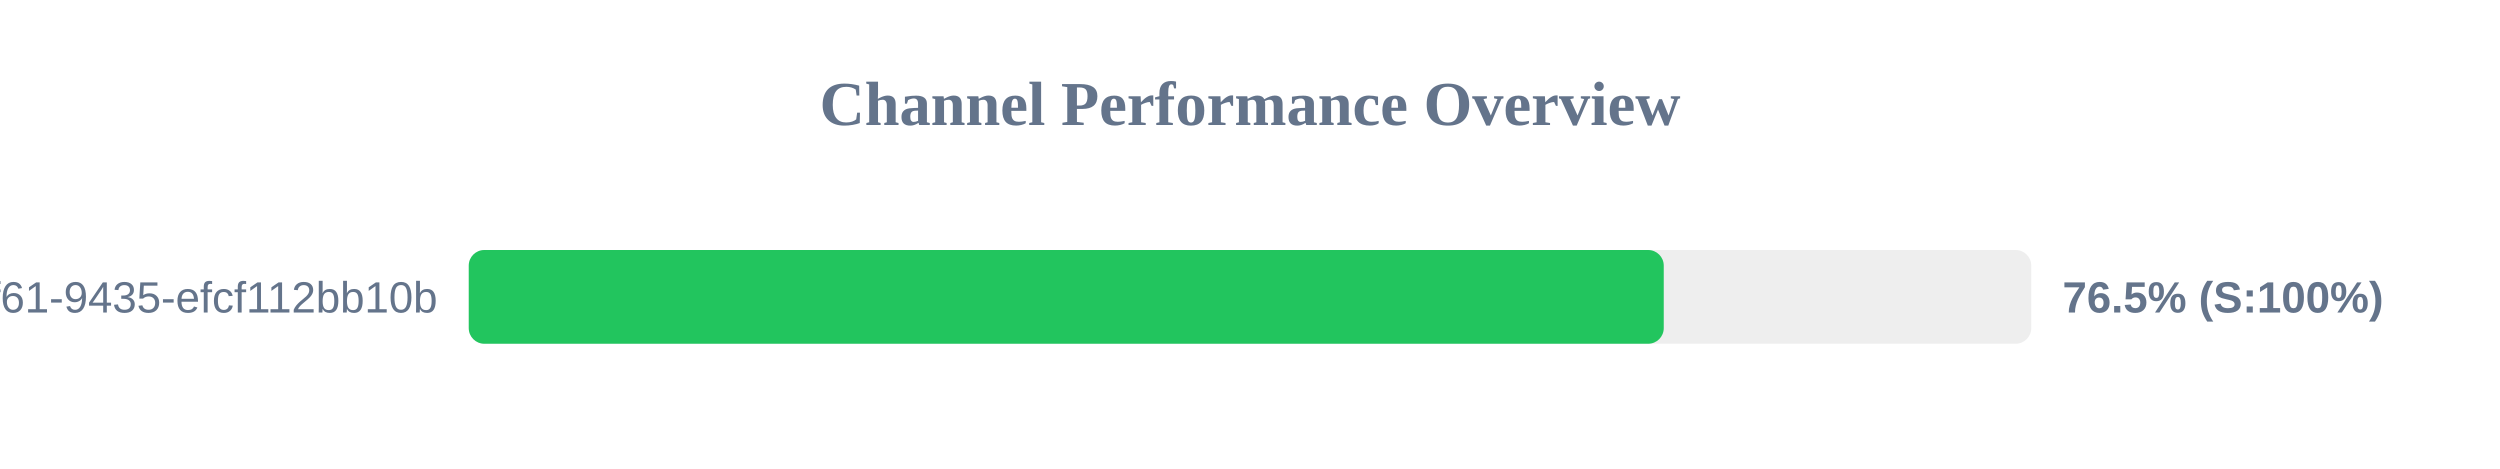
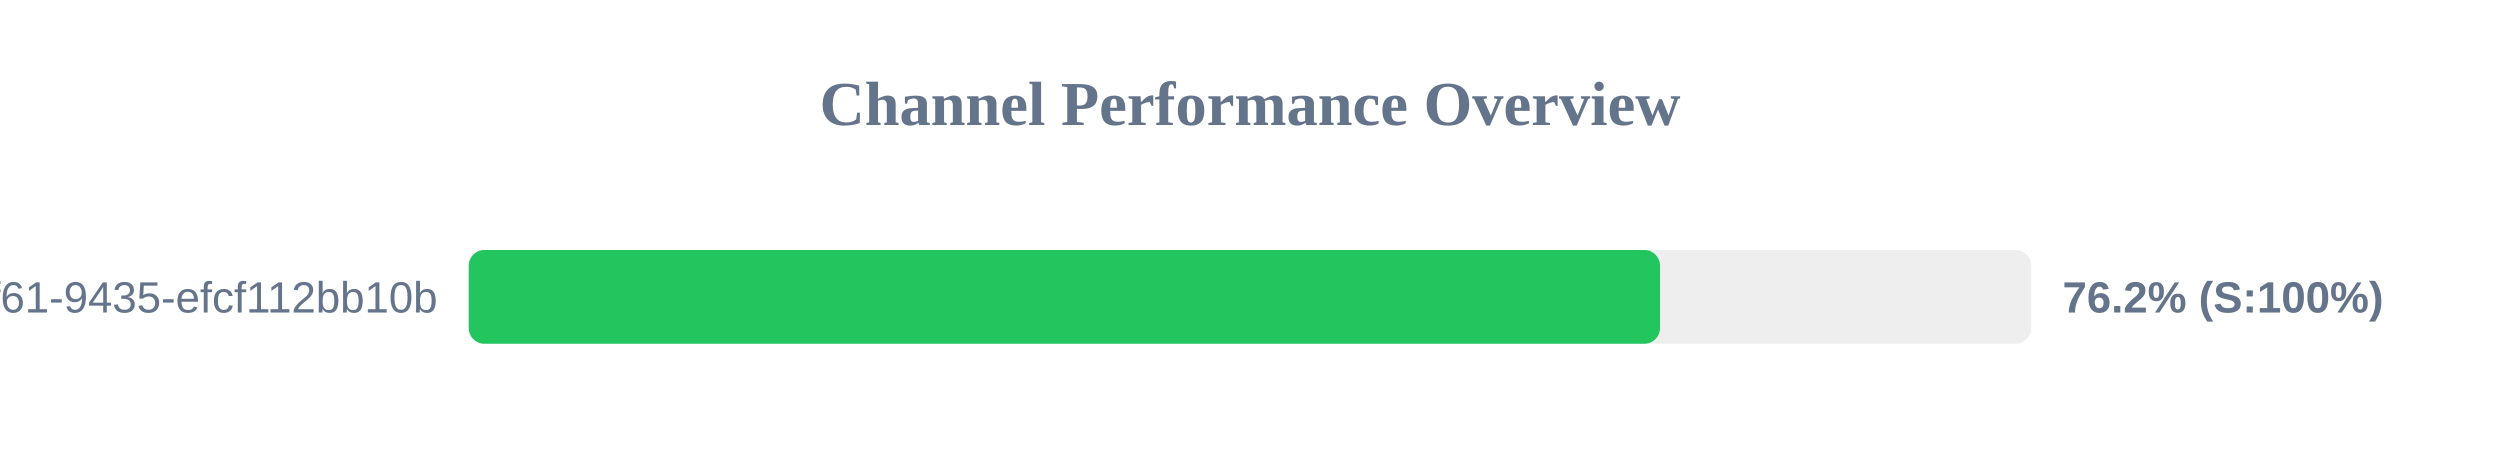
<svg xmlns="http://www.w3.org/2000/svg" width="800" height="150" version="1.1">
  <style>
        .row { font: 14px Arial; fill: #64748b; }
        .score { font: bold 14px Arial; fill: #64748b; }
    </style>
  <text x="400" y="40" text-anchor="middle" font-size="20px" font-weight="bold" fill="#64748b">Channel Performance Overview</text>
  <rect x="150" y="80" width="500" height="30" fill="#eee" rx="5" />
-   <rect x="150" y="80" width="382.4" height="30" fill="#22c55e" rx="5" />
+   <rect x="150" y="80" width="381.2" height="30" fill="#22c55e" rx="5" />
  <text x="140" y="100" text-anchor="end" class="row">?uuid=07c122ad-50b2-4f61-9435-efcf112bb10b</text>
-   <text x="660" y="100" text-anchor="start" class="score">76.5% (S:100%)</text>
+   <text x="660" y="100" text-anchor="start" class="score">76.2% (S:100%)</text>
</svg>
